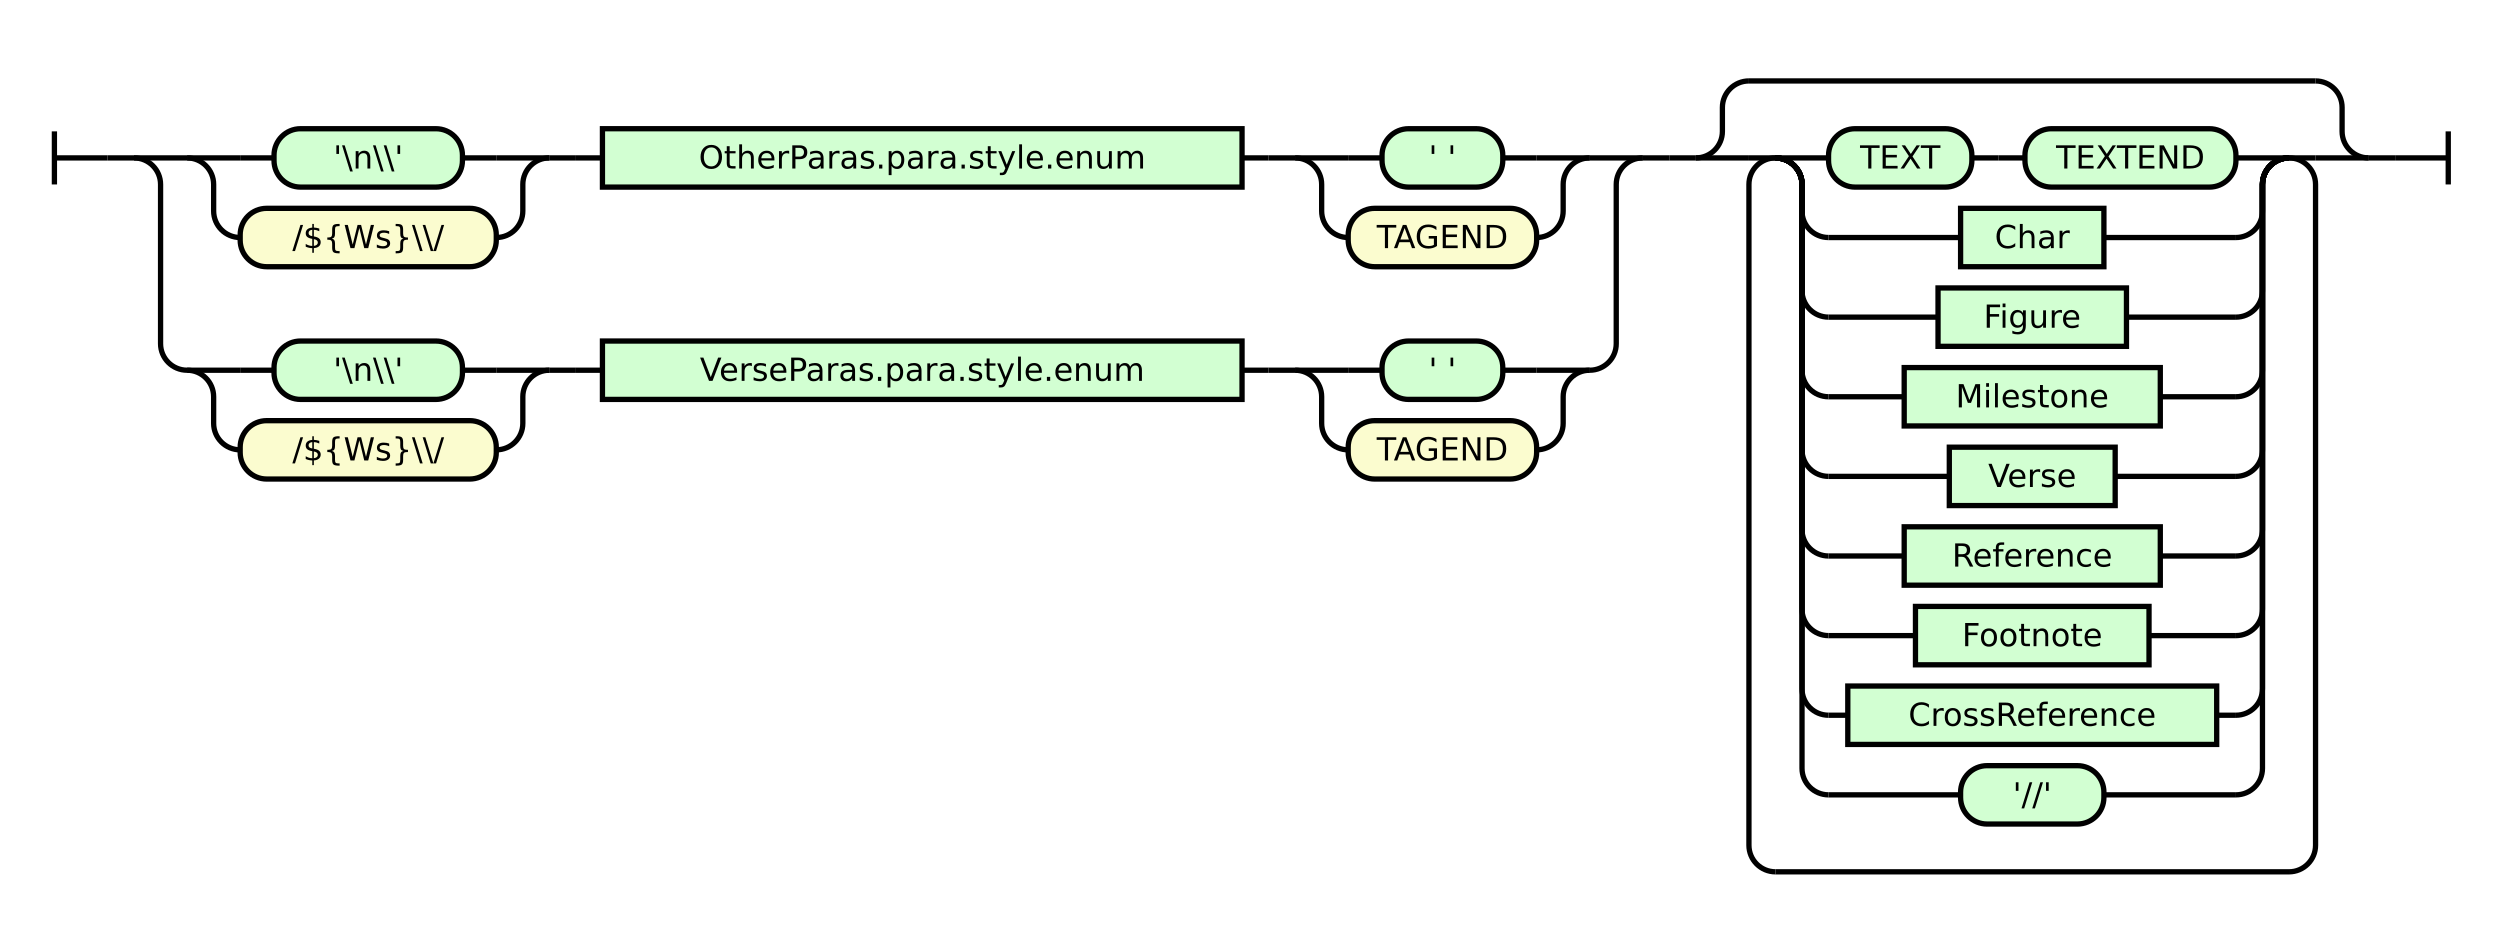
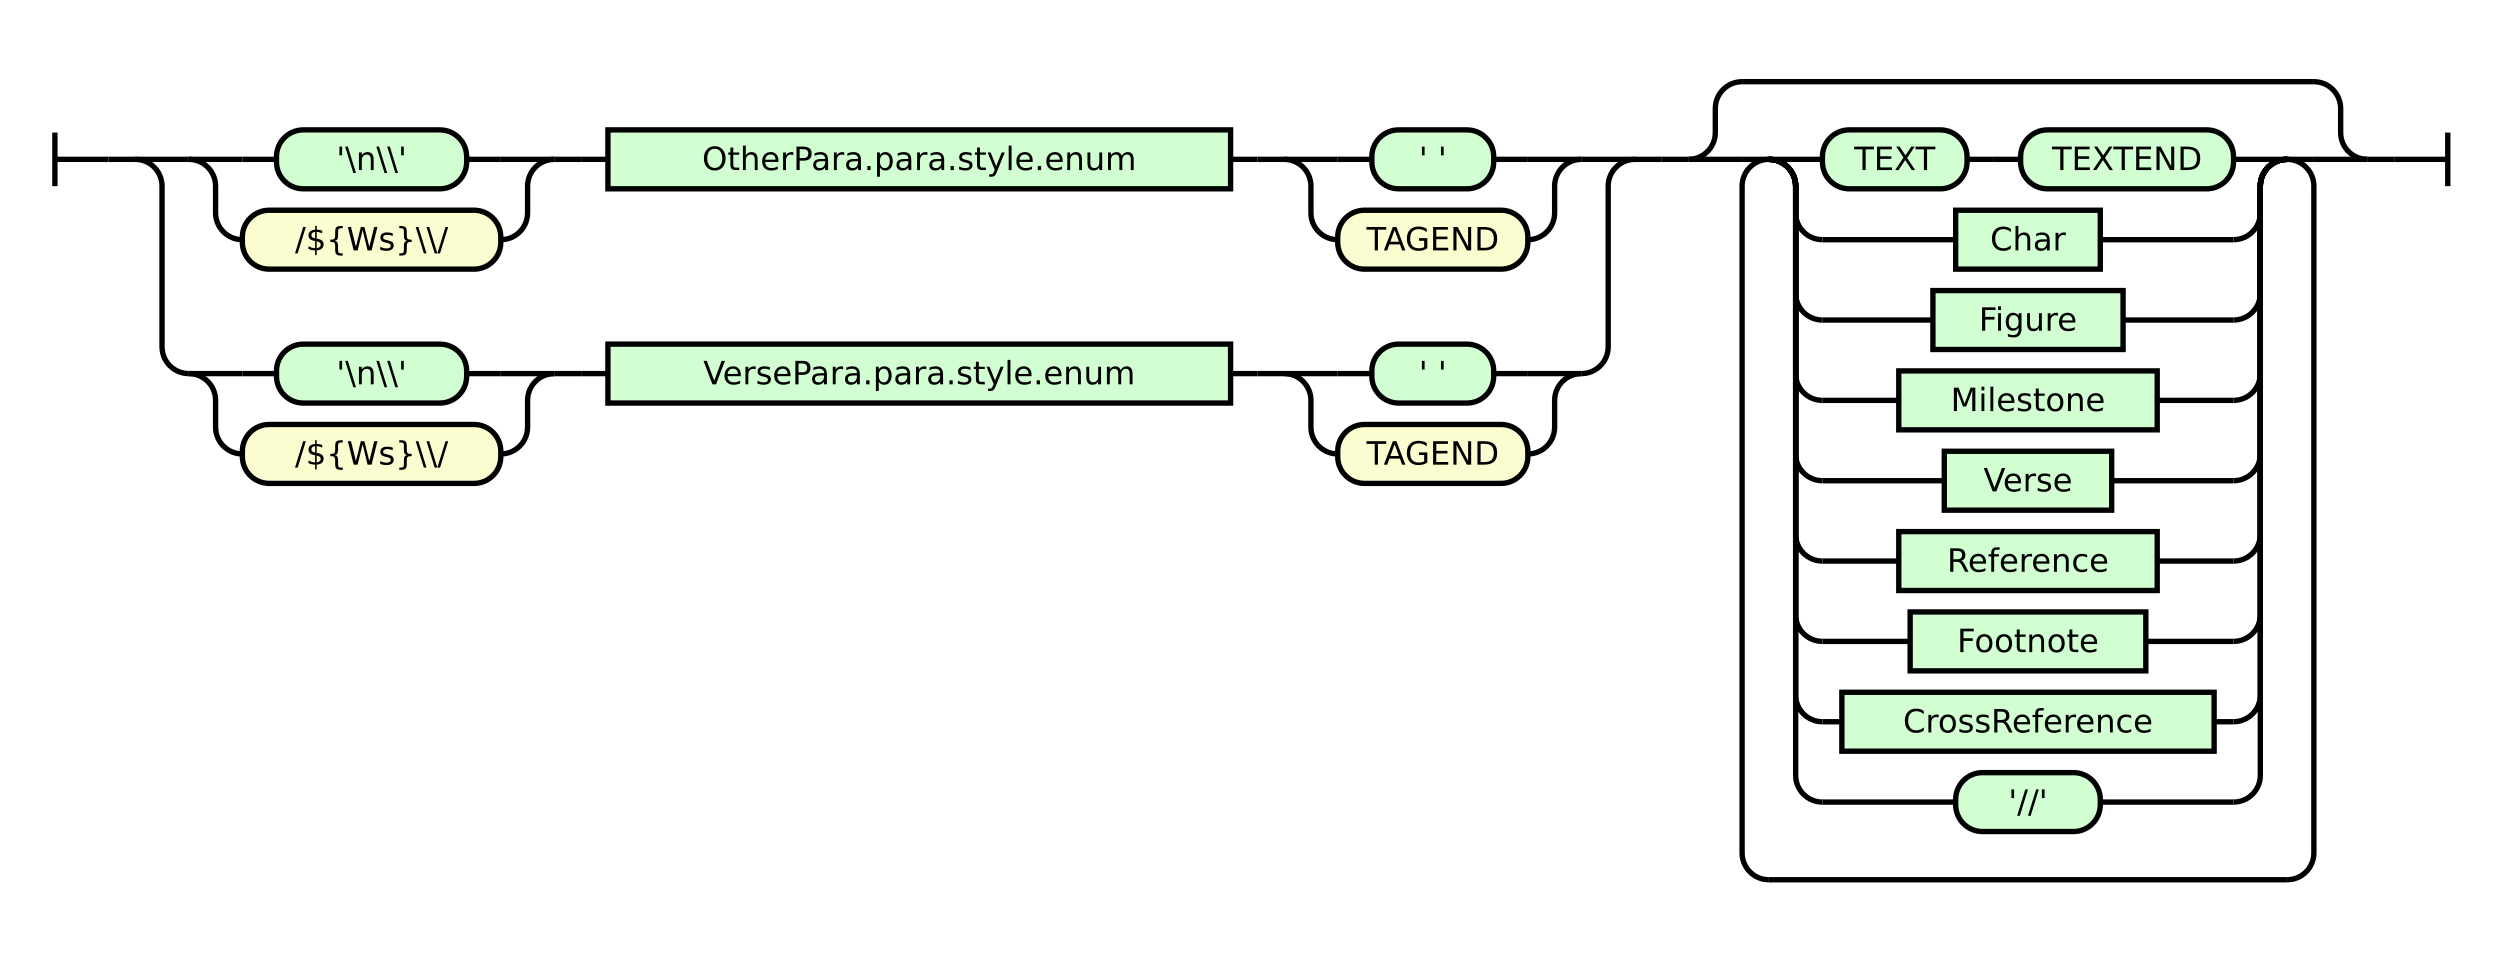
- <svg xmlns="http://www.w3.org/2000/svg" class="railroad-diagram" height="358" viewBox="0 0 942.0 358" width="942.0">
+ <svg xmlns="http://www.w3.org/2000/svg" class="railroad-diagram" height="358" viewBox="0 0 933.5 358" width="933.5">
  <g transform="translate(.5 .5)">
    <style>/*  */

    svg.railroad-diagram {
        background-color: hsl(30,20%,95%);
    }
    svg.railroad-diagram path {
        stroke-width: 2;
        stroke: black;
        fill: none;
    }
    svg.railroad-diagram text {
        font-size: 12px;
        text-anchor: middle;
        font-family: DejaVu Sans;
    }
    svg.railroad-diagram text.label {
        text-anchor:start;
    }
    svg.railroad-diagram text.comment {
        font-family: DejaVu Sans;
        font-size: 14px;
    }
    svg.railroad-diagram rect{
        stroke-width: 2;
        stroke: black;
        fill: rgb(210, 255, 210);
    }
    svg.railroad-diagram rect.group-box {
        stroke: gray;
        stroke-dasharray: 10 5;
        fill: none;
    }
    .terminal {
        font-family: DejaVu Sans;
    }
    svg.railroad-diagram g.altterminal rect {
        fill: rgb(251, 252, 207)
    }

/*  */
</style>
    <g>
      <path d="M 20 49 v 20 m 0 -10 h 20" />
    </g>
    <path d="M 40 59 h 10" />
    <g>
      <path d="M 50 59 h 0.0" />
-       <path d="M 892.0 59 h 0.0" />
+       <path d="M 883.5 59 h 0.0" />
      <g>
        <path d="M 50.0 59 h 0.0" />
-         <path d="M 618.5 59 h 0.0" />
+         <path d="M 610.0 59 h 0.0" />
        <path d="M 50.0 59 h 20" />
        <g>
          <path d="M 70.0 59 h 0.0" />
-           <path d="M 598.5 59 h 0.0" />
+           <path d="M 590.0 59 h 0.0" />
          <g>
            <path d="M 70.0 59 h 0.0" />
            <path d="M 206.5 59 h 0.0" />
            <path d="M 70.0 59 h 20" />
            <g class="terminal ">
              <path d="M 90.0 59 h 12.75" />
              <path d="M 173.75 59 h 12.75" />
              <rect height="22" rx="10" ry="10" width="71.0" x="102.75" y="48" />
              <text x="138.25" y="63">'\n\\'</text>
            </g>
            <path d="M 186.5 59 h 20" />
            <path d="M 70.0 59 a 10 10 0 0 1 10 10 v 10 a 10 10 0 0 0 10 10" />
            <g class="terminal altterminal">
              <path d="M 90.0 89 h 0.0" />
              <path d="M 186.5 89 h 0.0" />
              <rect height="22" rx="10" ry="10" width="96.5" x="90.0" y="78" />
              <text x="138.25" y="93">/${Ws}\\/</text>
            </g>
            <path d="M 186.5 89 a 10 10 0 0 0 10 -10 v -10 a 10 10 0 0 1 10 -10" />
          </g>
          <path d="M 206.5 59 h 10" />
          <path d="M 216.5 59 h 10" />
          <g class="non-terminal ">
            <path d="M 226.5 59 h 0.0" />
-             <path d="M 467.5 59 h 0.0" />
-             <rect height="22" width="241.0" x="226.5" y="48" />
-             <text x="347.0" y="63">OtherParas.para.style.enum</text>
-           </g>
-           <path d="M 467.5 59 h 10" />
-           <path d="M 477.5 59 h 10" />
-           <g>
-             <path d="M 487.5 59 h 0.0" />
-             <path d="M 598.5 59 h 0.0" />
-             <path d="M 487.5 59 h 20" />
-             <g class="terminal ">
-               <path d="M 507.5 59 h 12.75" />
-               <path d="M 565.75 59 h 12.75" />
-               <rect height="22" rx="10" ry="10" width="45.5" x="520.25" y="48" />
-               <text x="543.0" y="63">' '</text>
-             </g>
-             <path d="M 578.5 59 h 20" />
-             <path d="M 487.5 59 a 10 10 0 0 1 10 10 v 10 a 10 10 0 0 0 10 10" />
-             <g class="terminal altterminal">
-               <path d="M 507.5 89 h 0.0" />
-               <path d="M 578.5 89 h 0.0" />
-               <rect height="22" rx="10" ry="10" width="71.0" x="507.5" y="78" />
-               <text x="543.0" y="93">TAGEND</text>
-             </g>
-             <path d="M 578.5 89 a 10 10 0 0 0 10 -10 v -10 a 10 10 0 0 1 10 -10" />
-           </g>
-         </g>
-         <path d="M 598.5 59 h 20" />
+             <path d="M 459.0 59 h 0.0" />
+             <rect height="22" width="232.5" x="226.5" y="48" />
+             <text x="342.75" y="63">OtherPara.para.style.enum</text>
+           </g>
+           <path d="M 459.0 59 h 10" />
+           <path d="M 469.0 59 h 10" />
+           <g>
+             <path d="M 479.0 59 h 0.0" />
+             <path d="M 590.0 59 h 0.0" />
+             <path d="M 479.0 59 h 20" />
+             <g class="terminal ">
+               <path d="M 499.0 59 h 12.75" />
+               <path d="M 557.25 59 h 12.75" />
+               <rect height="22" rx="10" ry="10" width="45.5" x="511.75" y="48" />
+               <text x="534.5" y="63">' '</text>
+             </g>
+             <path d="M 570.0 59 h 20" />
+             <path d="M 479.0 59 a 10 10 0 0 1 10 10 v 10 a 10 10 0 0 0 10 10" />
+             <g class="terminal altterminal">
+               <path d="M 499.0 89 h 0.0" />
+               <path d="M 570.0 89 h 0.0" />
+               <rect height="22" rx="10" ry="10" width="71.0" x="499.0" y="78" />
+               <text x="534.5" y="93">TAGEND</text>
+             </g>
+             <path d="M 570.0 89 a 10 10 0 0 0 10 -10 v -10 a 10 10 0 0 1 10 -10" />
+           </g>
+         </g>
+         <path d="M 590.0 59 h 20" />
        <path d="M 50.0 59 a 10 10 0 0 1 10 10 v 60 a 10 10 0 0 0 10 10" />
        <g>
          <path d="M 70.0 139 h 0.0" />
-           <path d="M 598.5 139 h 0.0" />
+           <path d="M 590.0 139 h 0.0" />
          <g>
            <path d="M 70.0 139 h 0.0" />
            <path d="M 206.5 139 h 0.0" />
            <path d="M 70.0 139 h 20" />
            <g class="terminal ">
              <path d="M 90.0 139 h 12.75" />
              <path d="M 173.75 139 h 12.75" />
              <rect height="22" rx="10" ry="10" width="71.0" x="102.75" y="128" />
              <text x="138.25" y="143">'\n\\'</text>
            </g>
            <path d="M 186.5 139 h 20" />
            <path d="M 70.0 139 a 10 10 0 0 1 10 10 v 10 a 10 10 0 0 0 10 10" />
            <g class="terminal altterminal">
              <path d="M 90.0 169 h 0.0" />
              <path d="M 186.5 169 h 0.0" />
              <rect height="22" rx="10" ry="10" width="96.5" x="90.0" y="158" />
              <text x="138.25" y="173">/${Ws}\\/</text>
            </g>
            <path d="M 186.5 169 a 10 10 0 0 0 10 -10 v -10 a 10 10 0 0 1 10 -10" />
          </g>
          <path d="M 206.5 139 h 10" />
          <path d="M 216.5 139 h 10" />
          <g class="non-terminal ">
            <path d="M 226.5 139 h 0.0" />
-             <path d="M 467.5 139 h 0.0" />
-             <rect height="22" width="241.0" x="226.5" y="128" />
-             <text x="347.0" y="143">VerseParas.para.style.enum</text>
-           </g>
-           <path d="M 467.5 139 h 10" />
-           <path d="M 477.5 139 h 10" />
-           <g>
-             <path d="M 487.5 139 h 0.0" />
-             <path d="M 598.5 139 h 0.0" />
-             <path d="M 487.5 139 h 20" />
-             <g class="terminal ">
-               <path d="M 507.5 139 h 12.75" />
-               <path d="M 565.75 139 h 12.75" />
-               <rect height="22" rx="10" ry="10" width="45.5" x="520.25" y="128" />
-               <text x="543.0" y="143">' '</text>
-             </g>
-             <path d="M 578.5 139 h 20" />
-             <path d="M 487.5 139 a 10 10 0 0 1 10 10 v 10 a 10 10 0 0 0 10 10" />
-             <g class="terminal altterminal">
-               <path d="M 507.5 169 h 0.0" />
-               <path d="M 578.5 169 h 0.0" />
-               <rect height="22" rx="10" ry="10" width="71.0" x="507.5" y="158" />
-               <text x="543.0" y="173">TAGEND</text>
-             </g>
-             <path d="M 578.5 169 a 10 10 0 0 0 10 -10 v -10 a 10 10 0 0 1 10 -10" />
-           </g>
-         </g>
-         <path d="M 598.5 139 a 10 10 0 0 0 10 -10 v -60 a 10 10 0 0 1 10 -10" />
+             <path d="M 459.0 139 h 0.0" />
+             <rect height="22" width="232.5" x="226.5" y="128" />
+             <text x="342.75" y="143">VersePara.para.style.enum</text>
+           </g>
+           <path d="M 459.0 139 h 10" />
+           <path d="M 469.0 139 h 10" />
+           <g>
+             <path d="M 479.0 139 h 0.0" />
+             <path d="M 590.0 139 h 0.0" />
+             <path d="M 479.0 139 h 20" />
+             <g class="terminal ">
+               <path d="M 499.0 139 h 12.75" />
+               <path d="M 557.25 139 h 12.75" />
+               <rect height="22" rx="10" ry="10" width="45.5" x="511.75" y="128" />
+               <text x="534.5" y="143">' '</text>
+             </g>
+             <path d="M 570.0 139 h 20" />
+             <path d="M 479.0 139 a 10 10 0 0 1 10 10 v 10 a 10 10 0 0 0 10 10" />
+             <g class="terminal altterminal">
+               <path d="M 499.0 169 h 0.0" />
+               <path d="M 570.0 169 h 0.0" />
+               <rect height="22" rx="10" ry="10" width="71.0" x="499.0" y="158" />
+               <text x="534.5" y="173">TAGEND</text>
+             </g>
+             <path d="M 570.0 169 a 10 10 0 0 0 10 -10 v -10 a 10 10 0 0 1 10 -10" />
+           </g>
+         </g>
+         <path d="M 590.0 139 a 10 10 0 0 0 10 -10 v -60 a 10 10 0 0 1 10 -10" />
      </g>
-       <path d="M 618.5 59 h 10" />
-       <path d="M 628.5 59 h 10" />
+       <path d="M 610.0 59 h 10" />
+       <path d="M 620.0 59 h 10" />
      <g>
-         <path d="M 638.5 59 h 0.0" />
-         <path d="M 892.0 59 h 0.0" />
-         <path d="M 638.5 59 a 10 10 0 0 0 10 -10 v -9 a 10 10 0 0 1 10 -10" />
-         <g>
-           <path d="M 658.5 30 h 213.5" />
-         </g>
-         <path d="M 872.0 30 a 10 10 0 0 1 10 10 v 9 a 10 10 0 0 0 10 10" />
-         <path d="M 638.5 59 h 20" />
-         <g>
-           <path d="M 658.5 59 h 0.0" />
-           <path d="M 872.0 59 h 0.0" />
-           <path d="M 658.5 59 h 10" />
-           <g>
-             <path d="M 668.5 59 h 0.0" />
-             <path d="M 862.0 59 h 0.0" />
-             <path d="M 668.5 59 h 20" />
+         <path d="M 630.0 59 h 0.0" />
+         <path d="M 883.5 59 h 0.0" />
+         <path d="M 630.0 59 a 10 10 0 0 0 10 -10 v -9 a 10 10 0 0 1 10 -10" />
+         <g>
+           <path d="M 650.0 30 h 213.5" />
+         </g>
+         <path d="M 863.5 30 a 10 10 0 0 1 10 10 v 9 a 10 10 0 0 0 10 10" />
+         <path d="M 630.0 59 h 20" />
+         <g>
+           <path d="M 650.0 59 h 0.0" />
+           <path d="M 863.5 59 h 0.0" />
+           <path d="M 650.0 59 h 10" />
+           <g>
+             <path d="M 660.0 59 h 0.0" />
+             <path d="M 853.5 59 h 0.0" />
+             <path d="M 660.0 59 h 20" />
            <g>
-               <path d="M 688.5 59 h 0.0" />
-               <path d="M 842.0 59 h 0.0" />
+               <path d="M 680.0 59 h 0.0" />
+               <path d="M 833.5 59 h 0.0" />
              <g class="terminal ">
-                 <path d="M 688.5 59 h 0.0" />
-                 <path d="M 742.5 59 h 0.0" />
-                 <rect height="22" rx="10" ry="10" width="54.0" x="688.5" y="48" />
-                 <text x="715.5" y="63">TEXT</text>
+                 <path d="M 680.0 59 h 0.0" />
+                 <path d="M 734.0 59 h 0.0" />
+                 <rect height="22" rx="10" ry="10" width="54.0" x="680.0" y="48" />
+                 <text x="707.0" y="63">TEXT</text>
              </g>
-               <path d="M 742.5 59 h 10" />
-               <path d="M 752.5 59 h 10" />
+               <path d="M 734.0 59 h 10" />
+               <path d="M 744.0 59 h 10" />
              <g class="terminal ">
-                 <path d="M 762.5 59 h 0.0" />
-                 <path d="M 842.0 59 h 0.0" />
-                 <rect height="22" rx="10" ry="10" width="79.5" x="762.5" y="48" />
-                 <text x="802.25" y="63">TEXTEND</text>
+                 <path d="M 754.0 59 h 0.0" />
+                 <path d="M 833.5 59 h 0.0" />
+                 <rect height="22" rx="10" ry="10" width="79.5" x="754.0" y="48" />
+                 <text x="793.75" y="63">TEXTEND</text>
              </g>
            </g>
-             <path d="M 842.0 59 h 20" />
-             <path d="M 668.5 59 a 10 10 0 0 1 10 10 v 10 a 10 10 0 0 0 10 10" />
-             <g class="non-terminal ">
-               <path d="M 688.5 89 h 49.75" />
-               <path d="M 792.25 89 h 49.75" />
-               <rect height="22" width="54.0" x="738.25" y="78" />
-               <text x="765.25" y="93">Char</text>
-             </g>
-             <path d="M 842.0 89 a 10 10 0 0 0 10 -10 v -10 a 10 10 0 0 1 10 -10" />
-             <path d="M 668.5 59 a 10 10 0 0 1 10 10 v 40 a 10 10 0 0 0 10 10" />
-             <g class="non-terminal ">
-               <path d="M 688.5 119 h 41.25" />
-               <path d="M 800.75 119 h 41.25" />
-               <rect height="22" width="71.0" x="729.75" y="108" />
-               <text x="765.25" y="123">Figure</text>
-             </g>
-             <path d="M 842.0 119 a 10 10 0 0 0 10 -10 v -40 a 10 10 0 0 1 10 -10" />
-             <path d="M 668.5 59 a 10 10 0 0 1 10 10 v 70 a 10 10 0 0 0 10 10" />
-             <g class="non-terminal ">
-               <path d="M 688.5 149 h 28.5" />
-               <path d="M 813.5 149 h 28.5" />
-               <rect height="22" width="96.5" x="717.0" y="138" />
-               <text x="765.25" y="153">Milestone</text>
-             </g>
-             <path d="M 842.0 149 a 10 10 0 0 0 10 -10 v -70 a 10 10 0 0 1 10 -10" />
-             <path d="M 668.5 59 a 10 10 0 0 1 10 10 v 100 a 10 10 0 0 0 10 10" />
-             <g class="non-terminal ">
-               <path d="M 688.5 179 h 45.5" />
-               <path d="M 796.5 179 h 45.5" />
-               <rect height="22" width="62.5" x="734.0" y="168" />
-               <text x="765.25" y="183">Verse</text>
-             </g>
-             <path d="M 842.0 179 a 10 10 0 0 0 10 -10 v -100 a 10 10 0 0 1 10 -10" />
-             <path d="M 668.5 59 a 10 10 0 0 1 10 10 v 130 a 10 10 0 0 0 10 10" />
-             <g class="non-terminal ">
-               <path d="M 688.5 209 h 28.5" />
-               <path d="M 813.5 209 h 28.5" />
-               <rect height="22" width="96.5" x="717.0" y="198" />
-               <text x="765.25" y="213">Reference</text>
-             </g>
-             <path d="M 842.0 209 a 10 10 0 0 0 10 -10 v -130 a 10 10 0 0 1 10 -10" />
-             <path d="M 668.5 59 a 10 10 0 0 1 10 10 v 160 a 10 10 0 0 0 10 10" />
-             <g class="non-terminal ">
-               <path d="M 688.5 239 h 32.75" />
-               <path d="M 809.25 239 h 32.75" />
-               <rect height="22" width="88.0" x="721.25" y="228" />
-               <text x="765.25" y="243">Footnote</text>
-             </g>
-             <path d="M 842.0 239 a 10 10 0 0 0 10 -10 v -160 a 10 10 0 0 1 10 -10" />
-             <path d="M 668.5 59 a 10 10 0 0 1 10 10 v 190 a 10 10 0 0 0 10 10" />
-             <g class="non-terminal ">
-               <path d="M 688.5 269 h 7.25" />
-               <path d="M 834.75 269 h 7.25" />
-               <rect height="22" width="139.0" x="695.75" y="258" />
-               <text x="765.25" y="273">CrossReference</text>
-             </g>
-             <path d="M 842.0 269 a 10 10 0 0 0 10 -10 v -190 a 10 10 0 0 1 10 -10" />
-             <path d="M 668.5 59 a 10 10 0 0 1 10 10 v 220 a 10 10 0 0 0 10 10" />
+             <path d="M 833.5 59 h 20" />
+             <path d="M 660.0 59 a 10 10 0 0 1 10 10 v 10 a 10 10 0 0 0 10 10" />
+             <g class="non-terminal ">
+               <path d="M 680.0 89 h 49.75" />
+               <path d="M 783.75 89 h 49.75" />
+               <rect height="22" width="54.0" x="729.75" y="78" />
+               <text x="756.75" y="93">Char</text>
+             </g>
+             <path d="M 833.5 89 a 10 10 0 0 0 10 -10 v -10 a 10 10 0 0 1 10 -10" />
+             <path d="M 660.0 59 a 10 10 0 0 1 10 10 v 40 a 10 10 0 0 0 10 10" />
+             <g class="non-terminal ">
+               <path d="M 680.0 119 h 41.25" />
+               <path d="M 792.25 119 h 41.25" />
+               <rect height="22" width="71.0" x="721.25" y="108" />
+               <text x="756.75" y="123">Figure</text>
+             </g>
+             <path d="M 833.5 119 a 10 10 0 0 0 10 -10 v -40 a 10 10 0 0 1 10 -10" />
+             <path d="M 660.0 59 a 10 10 0 0 1 10 10 v 70 a 10 10 0 0 0 10 10" />
+             <g class="non-terminal ">
+               <path d="M 680.0 149 h 28.5" />
+               <path d="M 805.0 149 h 28.5" />
+               <rect height="22" width="96.5" x="708.5" y="138" />
+               <text x="756.75" y="153">Milestone</text>
+             </g>
+             <path d="M 833.5 149 a 10 10 0 0 0 10 -10 v -70 a 10 10 0 0 1 10 -10" />
+             <path d="M 660.0 59 a 10 10 0 0 1 10 10 v 100 a 10 10 0 0 0 10 10" />
+             <g class="non-terminal ">
+               <path d="M 680.0 179 h 45.5" />
+               <path d="M 788.0 179 h 45.5" />
+               <rect height="22" width="62.5" x="725.5" y="168" />
+               <text x="756.75" y="183">Verse</text>
+             </g>
+             <path d="M 833.5 179 a 10 10 0 0 0 10 -10 v -100 a 10 10 0 0 1 10 -10" />
+             <path d="M 660.0 59 a 10 10 0 0 1 10 10 v 130 a 10 10 0 0 0 10 10" />
+             <g class="non-terminal ">
+               <path d="M 680.0 209 h 28.5" />
+               <path d="M 805.0 209 h 28.5" />
+               <rect height="22" width="96.5" x="708.5" y="198" />
+               <text x="756.75" y="213">Reference</text>
+             </g>
+             <path d="M 833.5 209 a 10 10 0 0 0 10 -10 v -130 a 10 10 0 0 1 10 -10" />
+             <path d="M 660.0 59 a 10 10 0 0 1 10 10 v 160 a 10 10 0 0 0 10 10" />
+             <g class="non-terminal ">
+               <path d="M 680.0 239 h 32.75" />
+               <path d="M 800.75 239 h 32.75" />
+               <rect height="22" width="88.0" x="712.75" y="228" />
+               <text x="756.75" y="243">Footnote</text>
+             </g>
+             <path d="M 833.5 239 a 10 10 0 0 0 10 -10 v -160 a 10 10 0 0 1 10 -10" />
+             <path d="M 660.0 59 a 10 10 0 0 1 10 10 v 190 a 10 10 0 0 0 10 10" />
+             <g class="non-terminal ">
+               <path d="M 680.0 269 h 7.25" />
+               <path d="M 826.25 269 h 7.25" />
+               <rect height="22" width="139.0" x="687.25" y="258" />
+               <text x="756.75" y="273">CrossReference</text>
+             </g>
+             <path d="M 833.5 269 a 10 10 0 0 0 10 -10 v -190 a 10 10 0 0 1 10 -10" />
+             <path d="M 660.0 59 a 10 10 0 0 1 10 10 v 220 a 10 10 0 0 0 10 10" />
            <g>
-               <path d="M 688.5 299 h 49.75" />
-               <path d="M 792.25 299 h 49.75" />
+               <path d="M 680.0 299 h 49.75" />
+               <path d="M 783.75 299 h 49.75" />
              <g class="terminal ">
-                 <path d="M 738.25 299 h 0.0" />
-                 <path d="M 792.25 299 h 0.0" />
-                 <rect height="22" rx="10" ry="10" width="54.0" x="738.25" y="288" />
-                 <text x="765.25" y="303">'//'</text>
+                 <path d="M 729.75 299 h 0.0" />
+                 <path d="M 783.75 299 h 0.0" />
+                 <rect height="22" rx="10" ry="10" width="54.0" x="729.75" y="288" />
+                 <text x="756.75" y="303">'//'</text>
              </g>
            </g>
-             <path d="M 842.0 299 a 10 10 0 0 0 10 -10 v -220 a 10 10 0 0 1 10 -10" />
-           </g>
-           <path d="M 862.0 59 h 10" />
-           <path d="M 668.5 59 a 10 10 0 0 0 -10 10 v 249 a 10 10 0 0 0 10 10" />
-           <g>
-             <path d="M 668.5 328 h 193.5" />
-           </g>
-           <path d="M 862.0 328 a 10 10 0 0 0 10 -10 v -249 a 10 10 0 0 0 -10 -10" />
-         </g>
-         <path d="M 872.0 59 h 20" />
+             <path d="M 833.5 299 a 10 10 0 0 0 10 -10 v -220 a 10 10 0 0 1 10 -10" />
+           </g>
+           <path d="M 853.5 59 h 10" />
+           <path d="M 660.0 59 a 10 10 0 0 0 -10 10 v 249 a 10 10 0 0 0 10 10" />
+           <g>
+             <path d="M 660.0 328 h 193.5" />
+           </g>
+           <path d="M 853.5 328 a 10 10 0 0 0 10 -10 v -249 a 10 10 0 0 0 -10 -10" />
+         </g>
+         <path d="M 863.5 59 h 20" />
      </g>
    </g>
-     <path d="M 892.0 59 h 10" />
-     <path d="M 902.0 59 h 20 m 0 -10 v 20" />
+     <path d="M 883.5 59 h 10" />
+     <path d="M 893.5 59 h 20 m 0 -10 v 20" />
  </g>
</svg>
